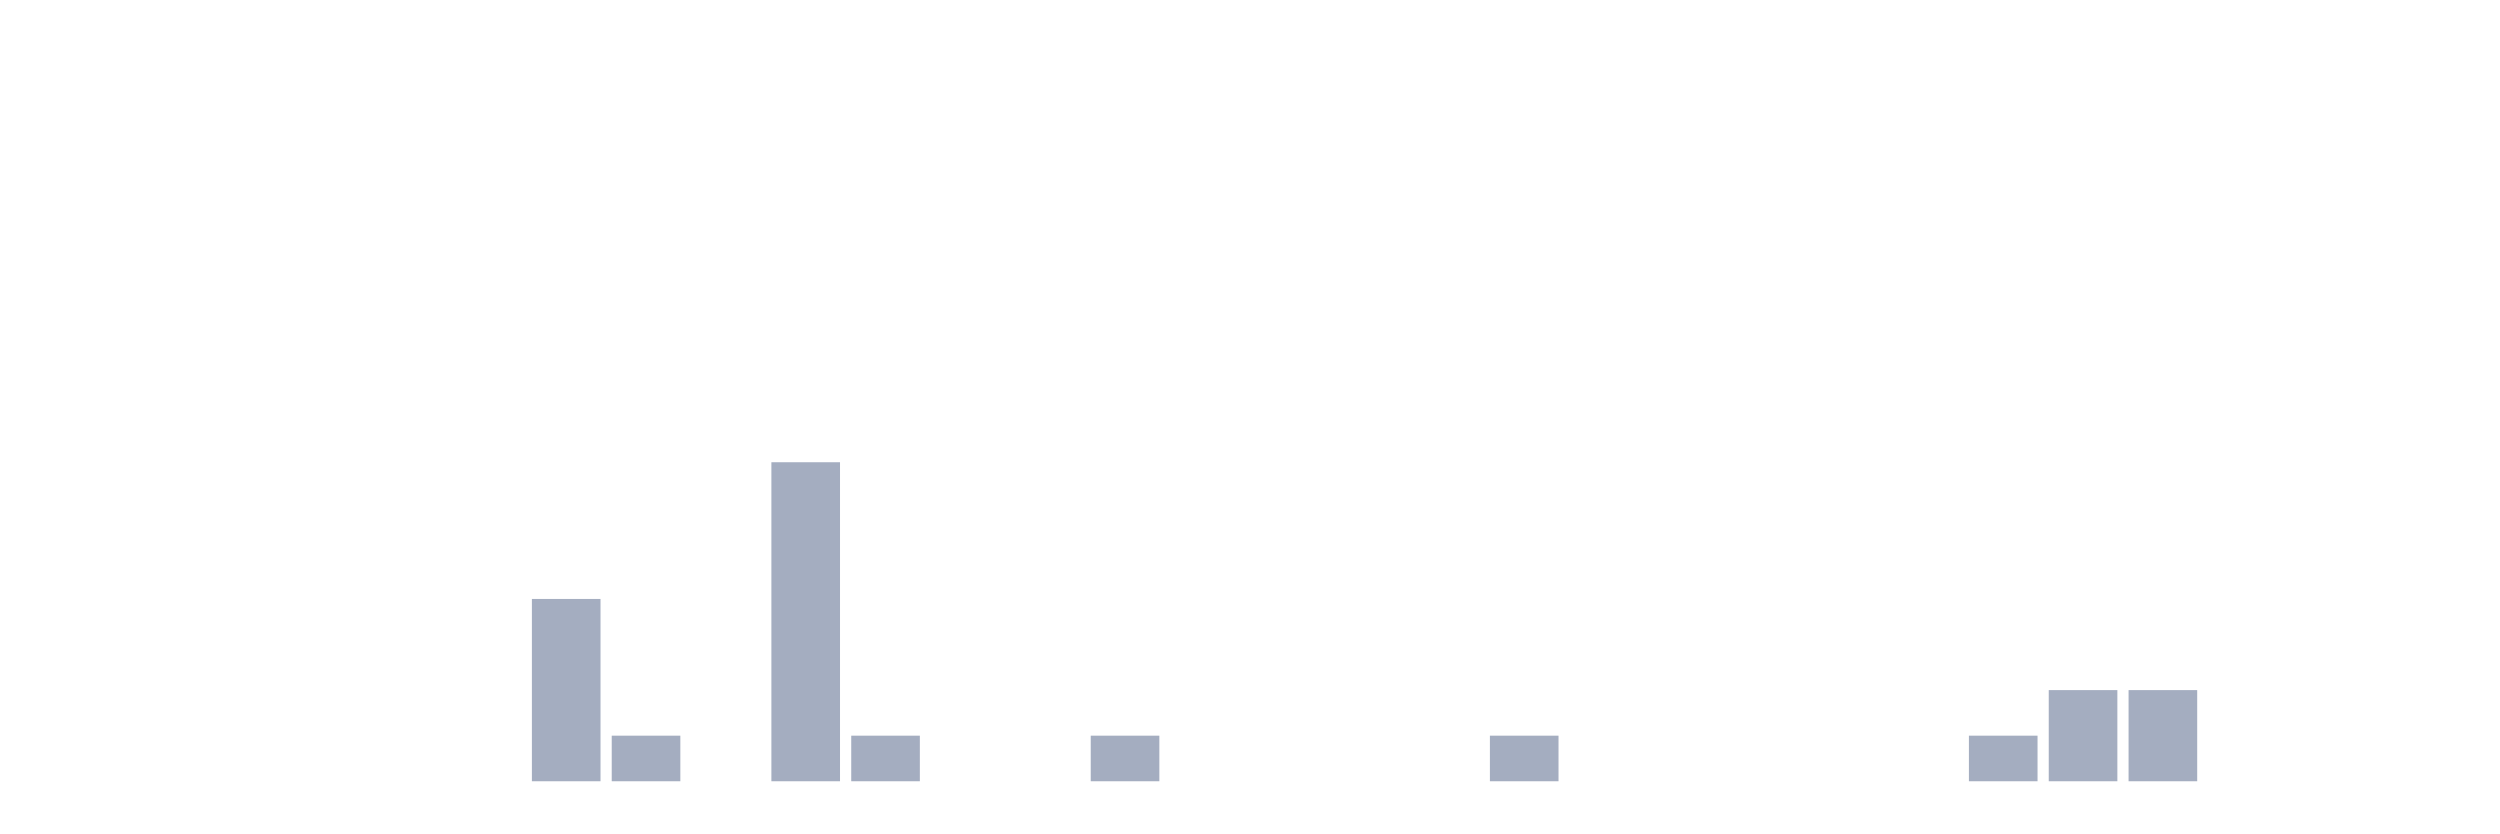
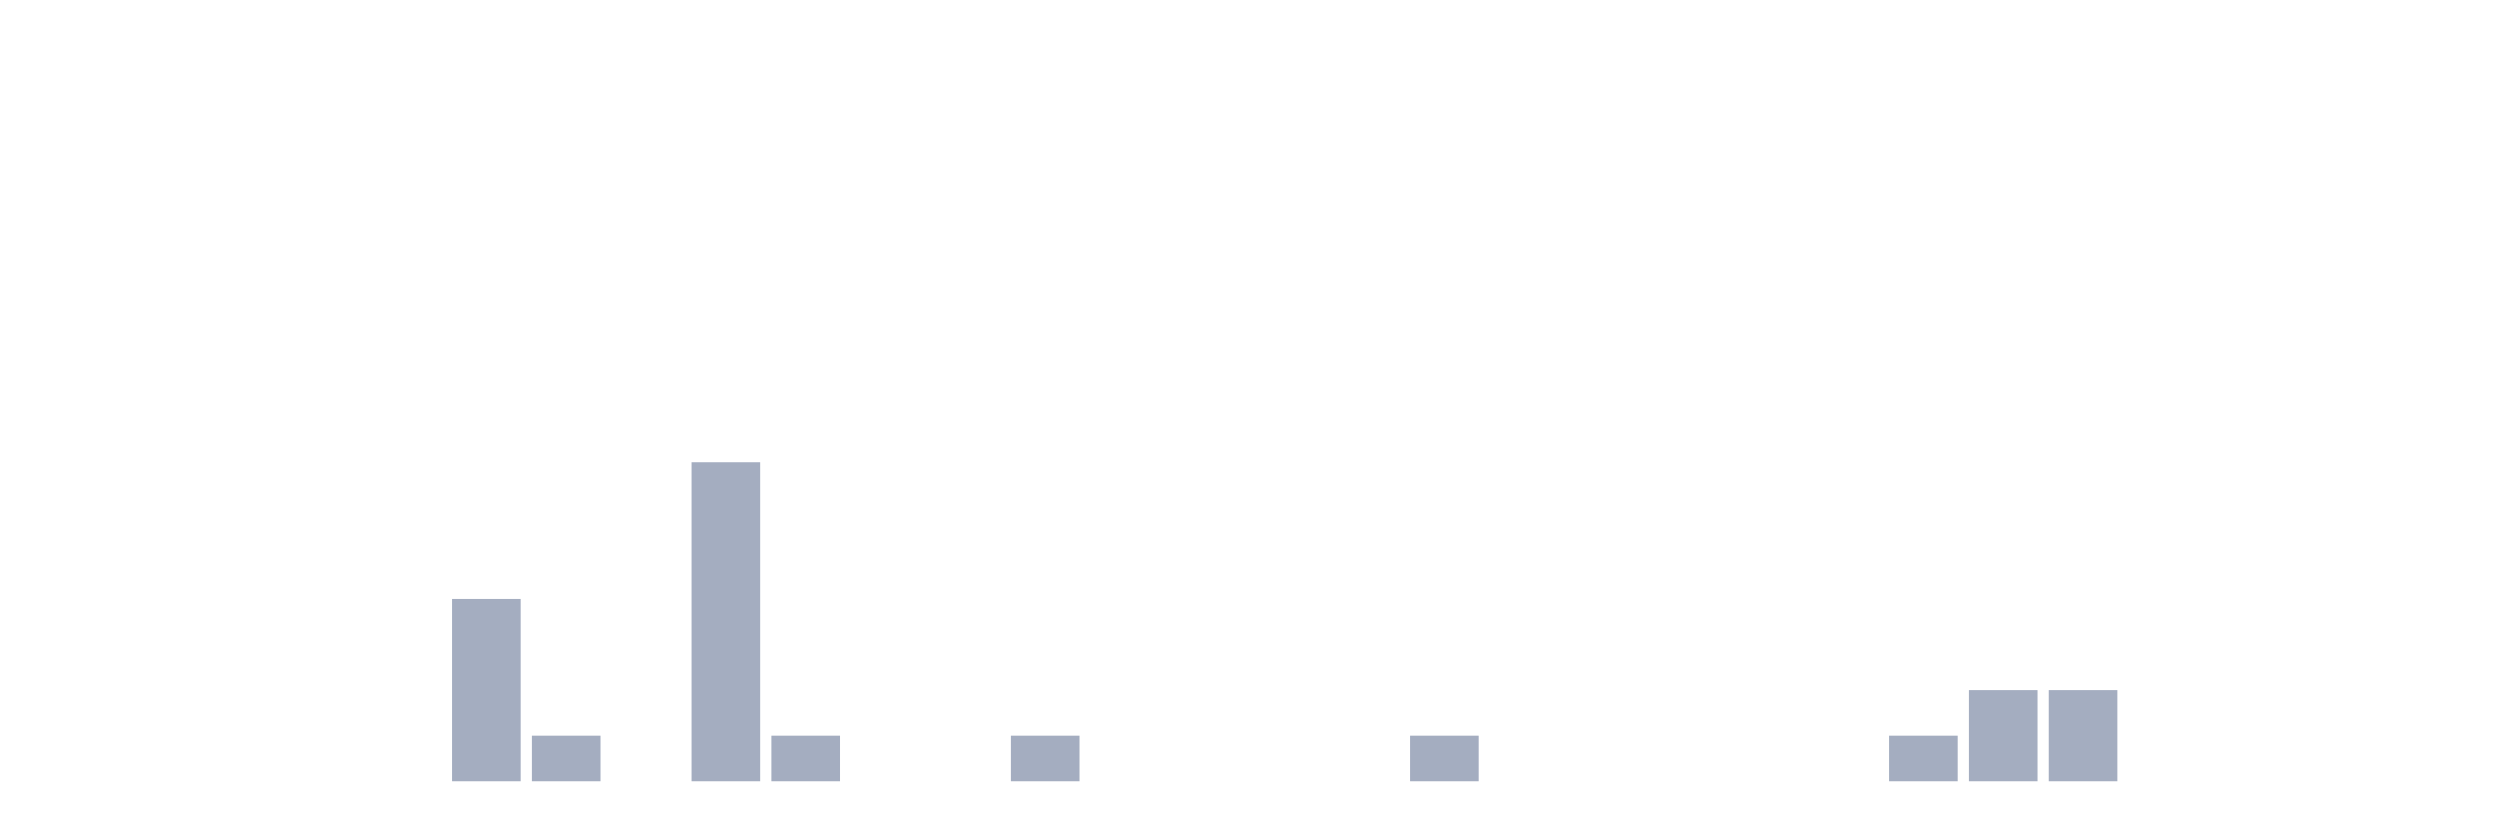
<svg xmlns="http://www.w3.org/2000/svg" viewBox="0 0 480 160">
  <g transform="translate(10,10)">
    <rect class="bar" x="0.153" width="13.175" y="140" height="0" fill="rgb(164,173,192)" />
    <rect class="bar" x="15.482" width="13.175" y="140" height="0" fill="rgb(164,173,192)" />
    <rect class="bar" x="30.81" width="13.175" y="140" height="0" fill="rgb(164,173,192)" />
    <rect class="bar" x="46.138" width="13.175" y="140" height="0" fill="rgb(164,173,192)" />
    <rect class="bar" x="61.466" width="13.175" y="140" height="0" fill="rgb(164,173,192)" />
-     <rect class="bar" x="76.794" width="13.175" y="140" height="0" fill="rgb(164,173,192)" />
-     <rect class="bar" x="92.123" width="13.175" y="105" height="35" fill="rgb(164,173,192)" />
-     <rect class="bar" x="107.451" width="13.175" y="131.25" height="8.75" fill="rgb(164,173,192)" />
-     <rect class="bar" x="122.779" width="13.175" y="140" height="0" fill="rgb(164,173,192)" />
-     <rect class="bar" x="138.107" width="13.175" y="78.75" height="61.25" fill="rgb(164,173,192)" />
-     <rect class="bar" x="153.436" width="13.175" y="131.25" height="8.75" fill="rgb(164,173,192)" />
+     <rect class="bar" x="76.794" width="13.175" y="105" height="35" fill="rgb(164,173,192)" />
+     <rect class="bar" x="92.123" width="13.175" y="131.25" height="8.75" fill="rgb(164,173,192)" />
+     <rect class="bar" x="107.451" width="13.175" y="140" height="0" fill="rgb(164,173,192)" />
+     <rect class="bar" x="122.779" width="13.175" y="78.75" height="61.25" fill="rgb(164,173,192)" />
+     <rect class="bar" x="138.107" width="13.175" y="131.25" height="8.75" fill="rgb(164,173,192)" />
+     <rect class="bar" x="153.436" width="13.175" y="140" height="0" fill="rgb(164,173,192)" />
    <rect class="bar" x="168.764" width="13.175" y="140" height="0" fill="rgb(164,173,192)" />
-     <rect class="bar" x="184.092" width="13.175" y="140" height="0" fill="rgb(164,173,192)" />
-     <rect class="bar" x="199.42" width="13.175" y="131.25" height="8.75" fill="rgb(164,173,192)" />
+     <rect class="bar" x="184.092" width="13.175" y="131.25" height="8.75" fill="rgb(164,173,192)" />
+     <rect class="bar" x="199.42" width="13.175" y="140" height="0" fill="rgb(164,173,192)" />
    <rect class="bar" x="214.748" width="13.175" y="140" height="0" fill="rgb(164,173,192)" />
    <rect class="bar" x="230.077" width="13.175" y="140" height="0" fill="rgb(164,173,192)" />
    <rect class="bar" x="245.405" width="13.175" y="140" height="0" fill="rgb(164,173,192)" />
-     <rect class="bar" x="260.733" width="13.175" y="140" height="0" fill="rgb(164,173,192)" />
-     <rect class="bar" x="276.061" width="13.175" y="131.25" height="8.75" fill="rgb(164,173,192)" />
+     <rect class="bar" x="260.733" width="13.175" y="131.25" height="8.75" fill="rgb(164,173,192)" />
+     <rect class="bar" x="276.061" width="13.175" y="140" height="0" fill="rgb(164,173,192)" />
    <rect class="bar" x="291.39" width="13.175" y="140" height="0" fill="rgb(164,173,192)" />
    <rect class="bar" x="306.718" width="13.175" y="140" height="0" fill="rgb(164,173,192)" />
    <rect class="bar" x="322.046" width="13.175" y="140" height="0" fill="rgb(164,173,192)" />
    <rect class="bar" x="337.374" width="13.175" y="140" height="0" fill="rgb(164,173,192)" />
-     <rect class="bar" x="352.702" width="13.175" y="140" height="0" fill="rgb(164,173,192)" />
-     <rect class="bar" x="368.031" width="13.175" y="131.25" height="8.75" fill="rgb(164,173,192)" />
+     <rect class="bar" x="352.702" width="13.175" y="131.25" height="8.75" fill="rgb(164,173,192)" />
+     <rect class="bar" x="368.031" width="13.175" y="122.5" height="17.5" fill="rgb(164,173,192)" />
    <rect class="bar" x="383.359" width="13.175" y="122.5" height="17.5" fill="rgb(164,173,192)" />
-     <rect class="bar" x="398.687" width="13.175" y="122.5" height="17.5" fill="rgb(164,173,192)" />
+     <rect class="bar" x="398.687" width="13.175" y="140" height="0" fill="rgb(164,173,192)" />
    <rect class="bar" x="414.015" width="13.175" y="140" height="0" fill="rgb(164,173,192)" />
    <rect class="bar" x="429.344" width="13.175" y="140" height="0" fill="rgb(164,173,192)" />
    <rect class="bar" x="444.672" width="13.175" y="140" height="0" fill="rgb(164,173,192)" />
  </g>
</svg>
